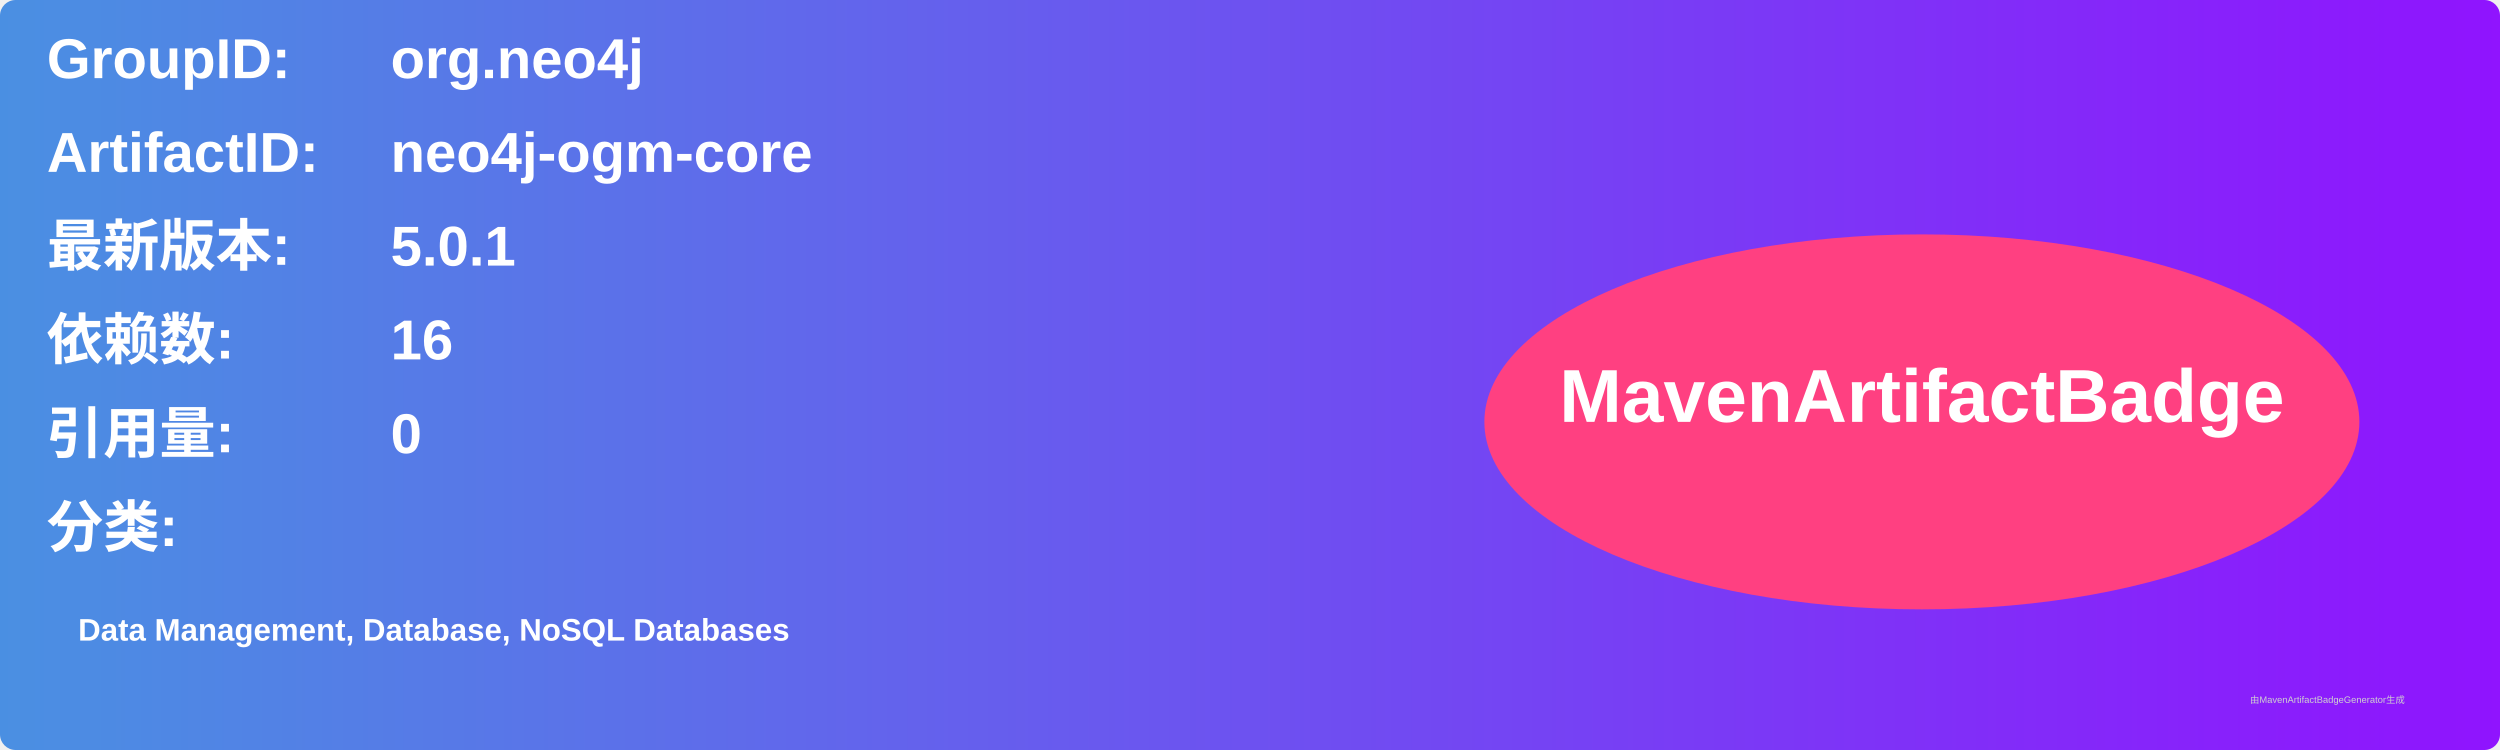
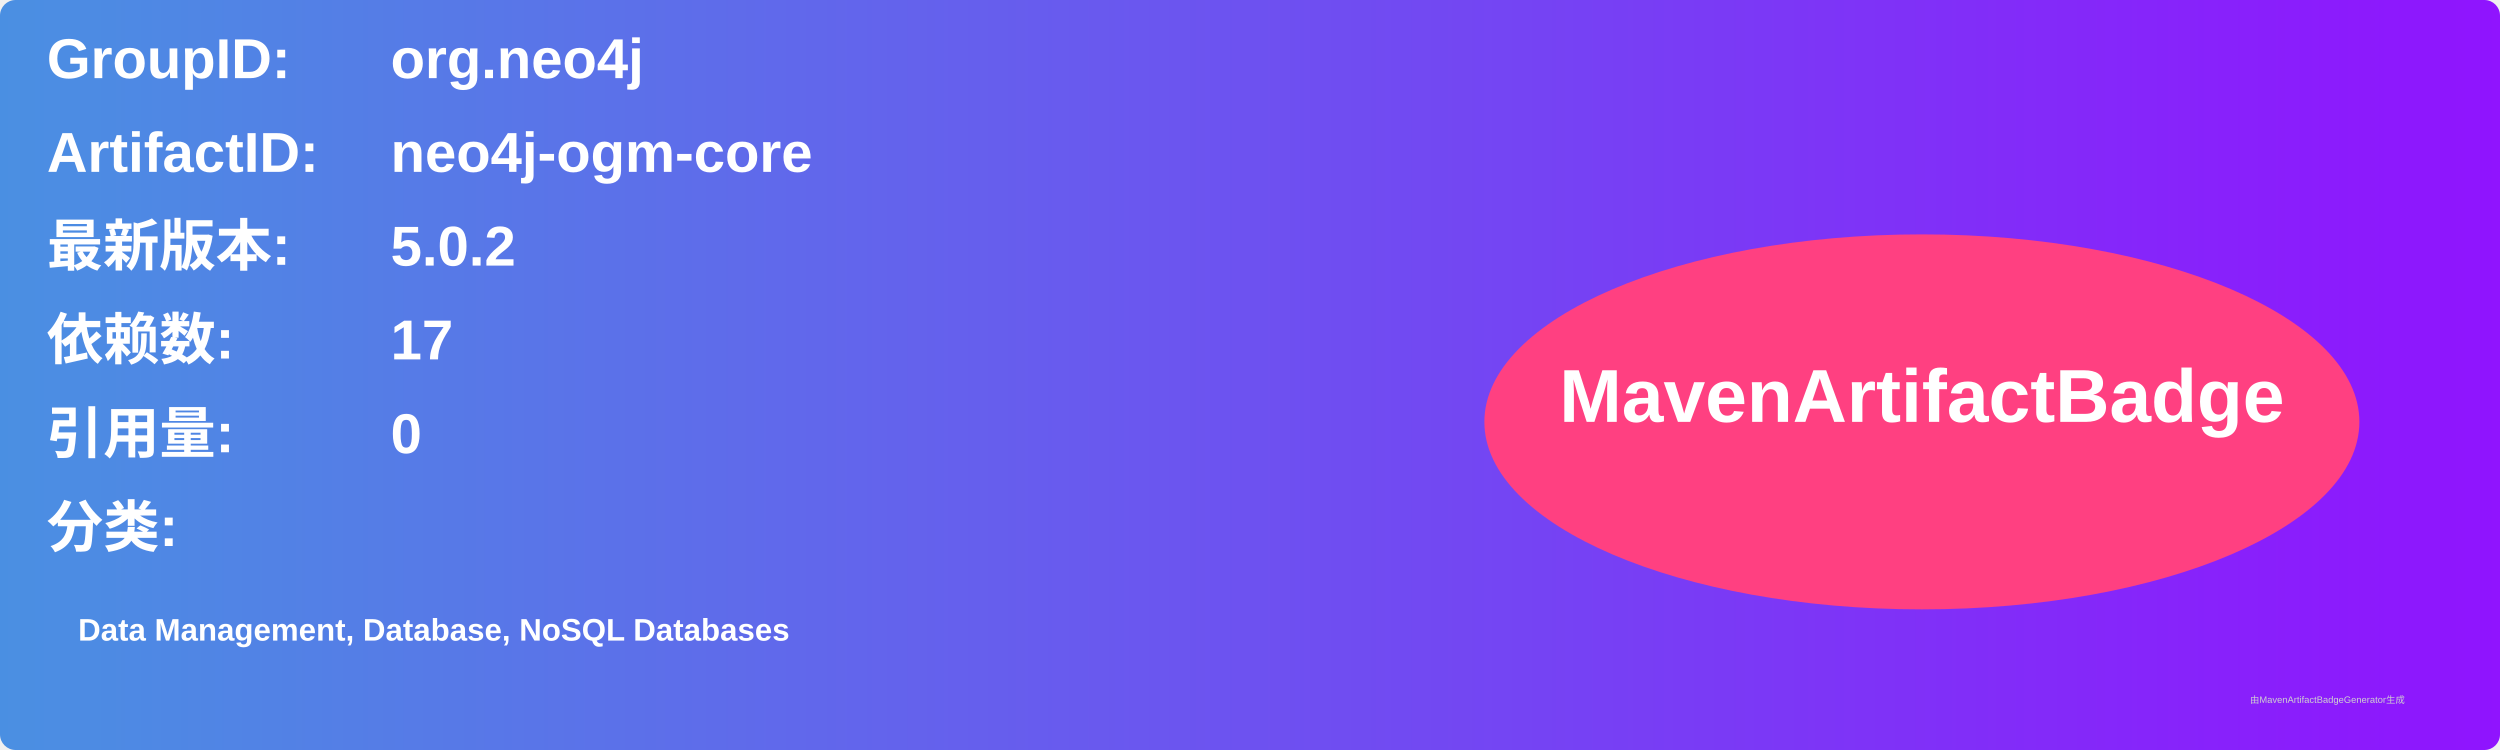
<svg xmlns="http://www.w3.org/2000/svg" width="800" height="240" viewBox="0 0 800 240">
  <linearGradient id="grad" x1="0%" y1="0%" x2="100%" y2="0%">
    <stop offset="0%" stop-color="#4a90e2" />
    <stop offset="100%" stop-color="#9013fe" />
  </linearGradient>
  <rect width="100%" height="100%" rx="5" ry="5" fill="url(#grad)" />
  <g transform="translate(15, 15)">
    <text x="0" y="10" font-family="Arial" font-size="18" fill="white" font-weight="bold" width="260">GroupID:</text>
    <text x="110" y="10" font-family="Arial" font-size="18" fill="white" font-weight="bold" width="460">org.neo4j</text>
    <text x="0" y="40" font-family="Arial" font-size="18" fill="white" font-weight="bold" width="260">ArtifactID:</text>
    <text x="110" y="40" font-family="Arial" font-size="18" fill="white" font-weight="bold" width="460">neo4j-ogm-core</text>
    <text x="0" y="70" font-family="Arial" font-size="18" fill="white" font-weight="bold">最新版本:</text>
    <text x="110" y="70" font-family="Arial" font-size="18" fill="white" font-weight="bold">
-       <tspan font-weight="bold">5.0.1</tspan>
+       <tspan font-weight="bold">5.0.2</tspan>
    </text>
    <text x="0" y="100" font-family="Arial" font-size="18" fill="white" font-weight="bold">依赖数: </text>
    <text x="110" y="100" font-family="Arial" font-size="18" fill="white">
-       <tspan font-weight="bold">16</tspan>
+       <tspan font-weight="bold">17</tspan>
    </text>
    <text x="0" y="130" font-family="Arial" font-size="18" fill="white" font-weight="bold">引用量: </text>
    <text x="110" y="130" font-family="Arial" font-size="18" fill="white">
      <tspan font-weight="bold">0</tspan>
    </text>
    <text x="0" y="160" font-family="Arial" font-size="18" fill="white" font-weight="bold">分类:</text>
    <text x="10" y="190" font-family="Arial" font-size="10" fill="white">
      <tspan font-weight="bold">Data Management, Database, NoSQL Databases</tspan>
    </text>
    <ellipse cx="600" cy="120" rx="140" ry="60" fill="#ff4081" />
    <text x="600" y="120" text-anchor="middle" font-family="Arial" font-size="24" fill="white" font-weight="bold">MavenArtifactBadge</text>
  </g>
  <text x="720" y="225" font-family="Arial" font-size="3" fill="#d0d0d0">由MavenArtifactBadgeGenerator生成</text>
</svg>
